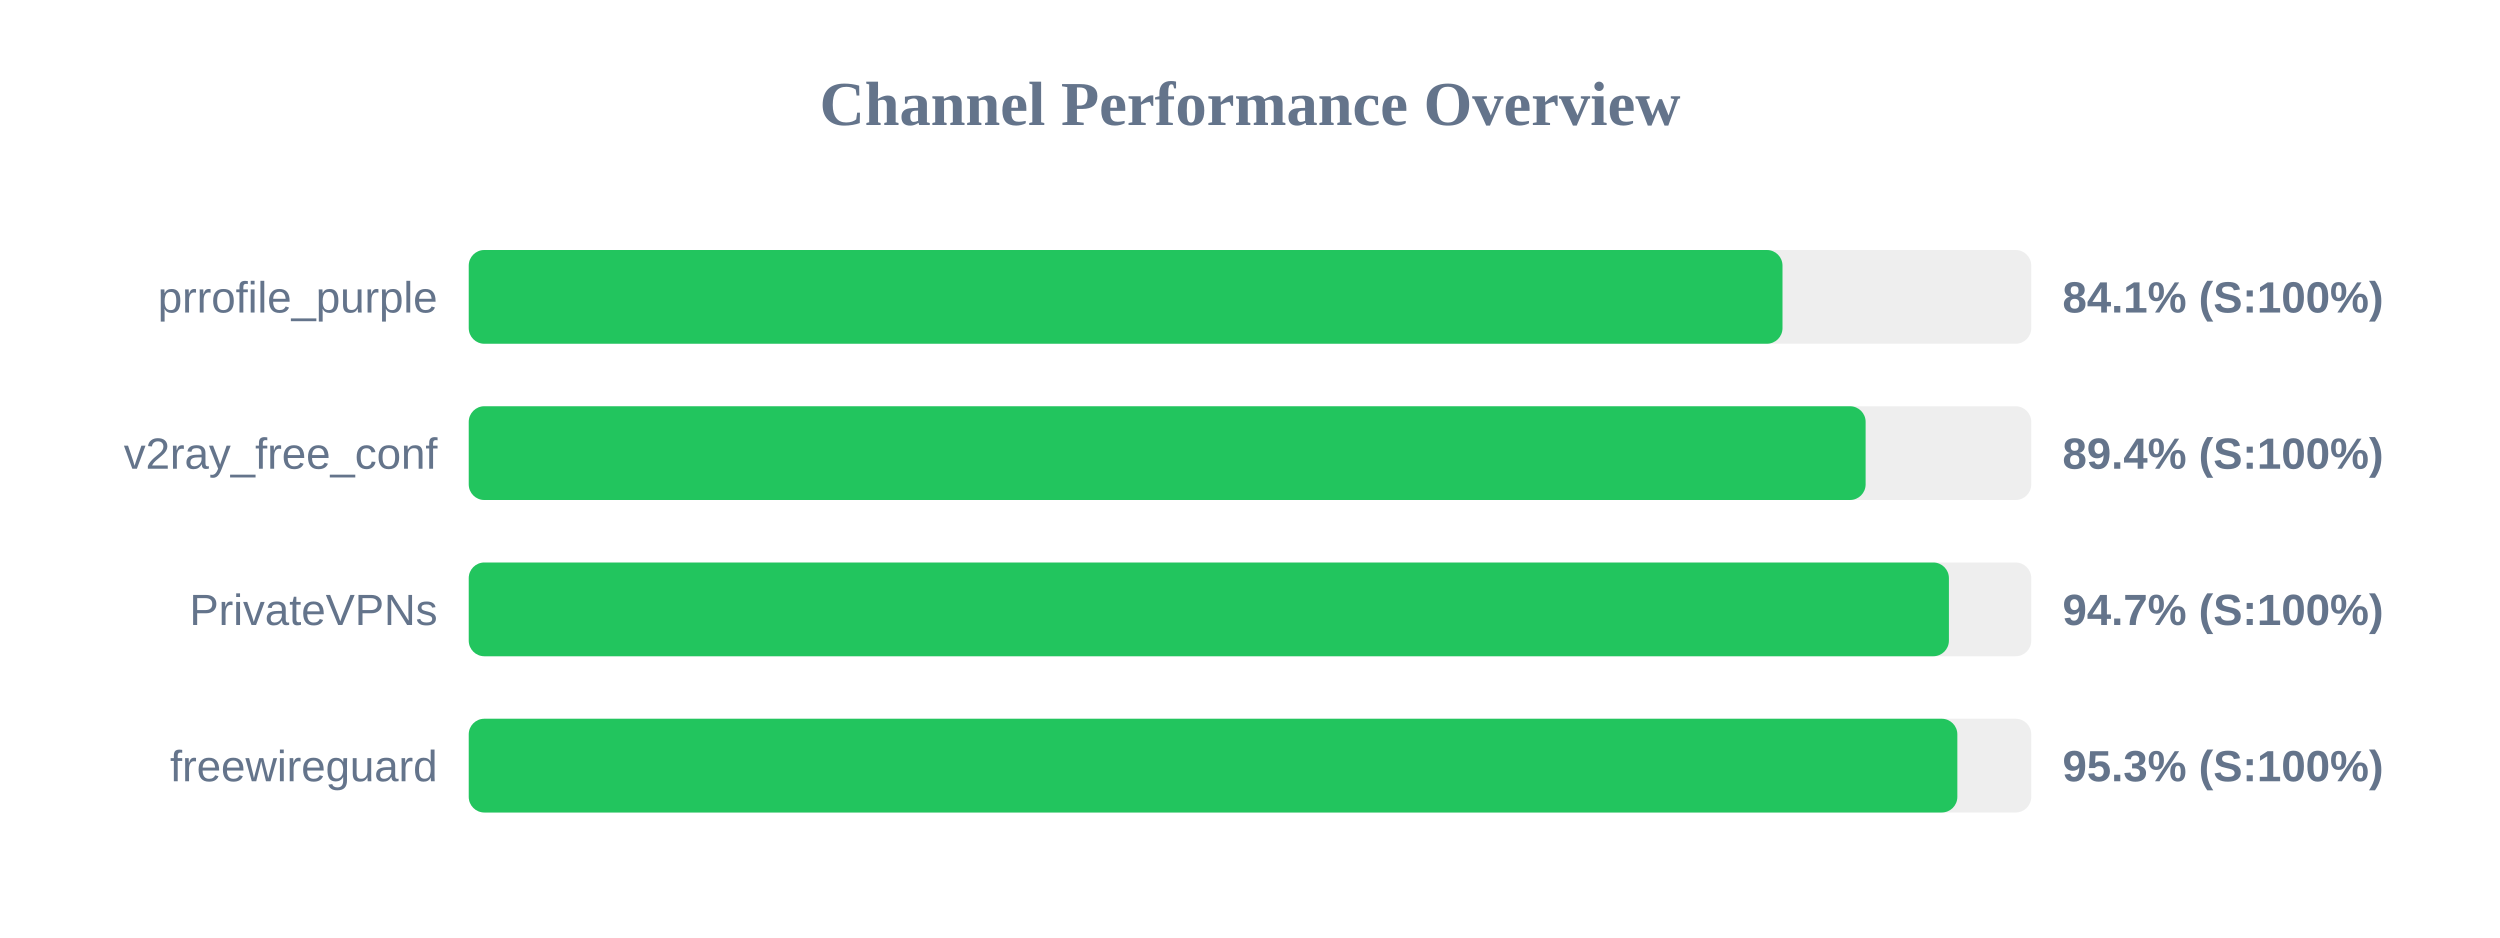
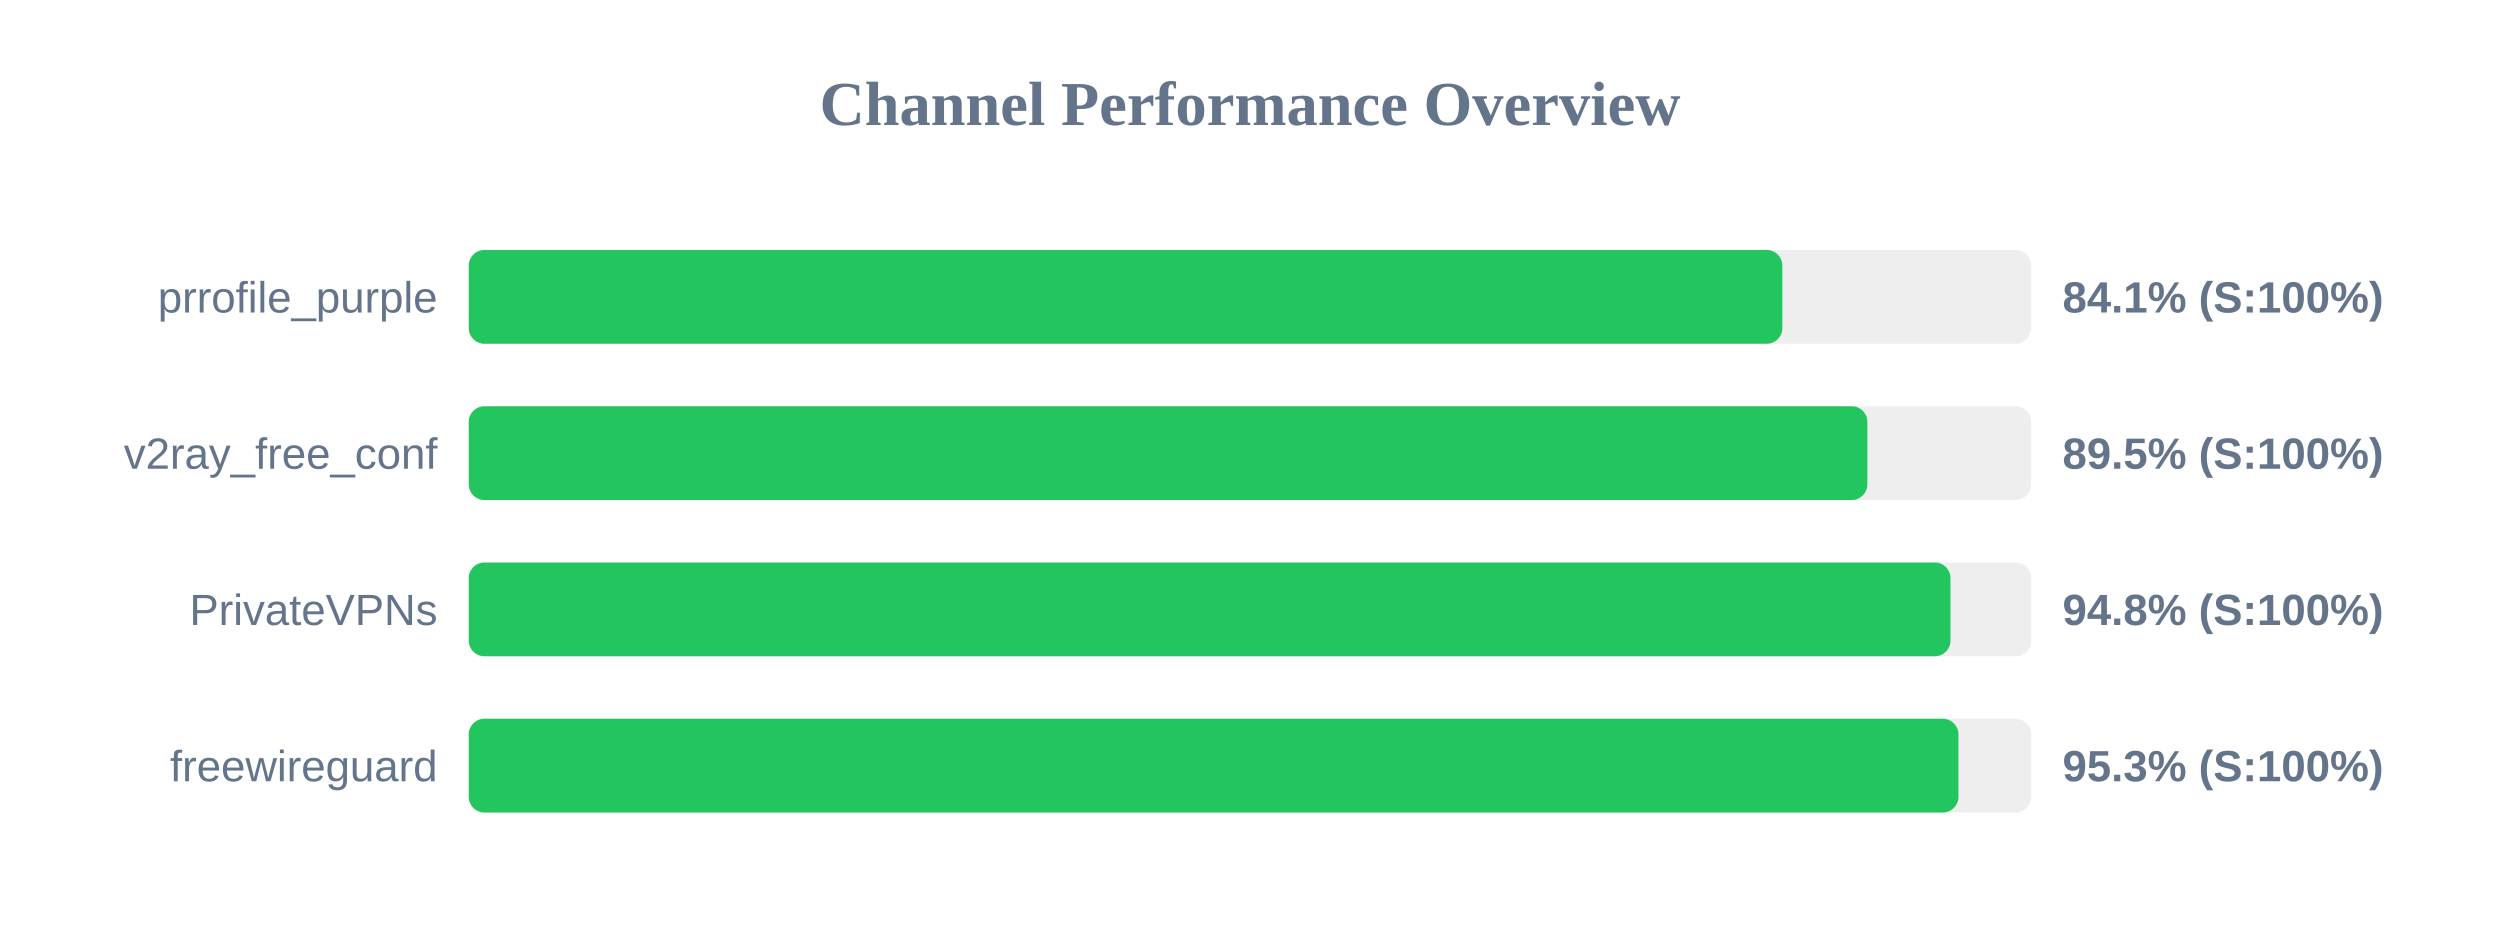
<svg xmlns="http://www.w3.org/2000/svg" width="800" height="300" version="1.1">
  <style>
        .row { font: 14px Arial; fill: #64748b; }
        .score { font: bold 14px Arial; fill: #64748b; }
    </style>
  <text x="400" y="40" text-anchor="middle" font-size="20px" font-weight="bold" fill="#64748b">Channel Performance Overview</text>
  <rect x="150" y="80" width="500" height="30" fill="#eee" rx="5" />
-   <rect x="150" y="80" width="420.4" height="30" fill="#22c55e" rx="5" />
+   <rect x="150" y="80" width="420.35" height="30" fill="#22c55e" rx="5" />
  <text x="140" y="100" text-anchor="end" class="row">prrofile_purple</text>
  <text x="660" y="100" text-anchor="start" class="score">84.1% (S:100%)</text>
  <rect x="150" y="130" width="500" height="30" fill="#eee" rx="5" />
-   <rect x="150" y="130" width="447.0" height="30" fill="#22c55e" rx="5" />
+   <rect x="150" y="130" width="447.55" height="30" fill="#22c55e" rx="5" />
  <text x="140" y="150" text-anchor="end" class="row">v2ray_free_conf</text>
-   <text x="660" y="150" text-anchor="start" class="score">89.4% (S:100%)</text>
+   <text x="660" y="150" text-anchor="start" class="score">89.5% (S:100%)</text>
  <rect x="150" y="180" width="500" height="30" fill="#eee" rx="5" />
-   <rect x="150" y="180" width="473.65" height="30" fill="#22c55e" rx="5" />
+   <rect x="150" y="180" width="474.15" height="30" fill="#22c55e" rx="5" />
  <text x="140" y="200" text-anchor="end" class="row">PrivateVPNs</text>
-   <text x="660" y="200" text-anchor="start" class="score">94.7% (S:100%)</text>
+   <text x="660" y="200" text-anchor="start" class="score">94.8% (S:100%)</text>
  <rect x="150" y="230" width="500" height="30" fill="#eee" rx="5" />
-   <rect x="150" y="230" width="476.35" height="30" fill="#22c55e" rx="5" />
+   <rect x="150" y="230" width="476.7" height="30" fill="#22c55e" rx="5" />
  <text x="140" y="250" text-anchor="end" class="row">freewireguard</text>
  <text x="660" y="250" text-anchor="start" class="score">95.3% (S:100%)</text>
</svg>
